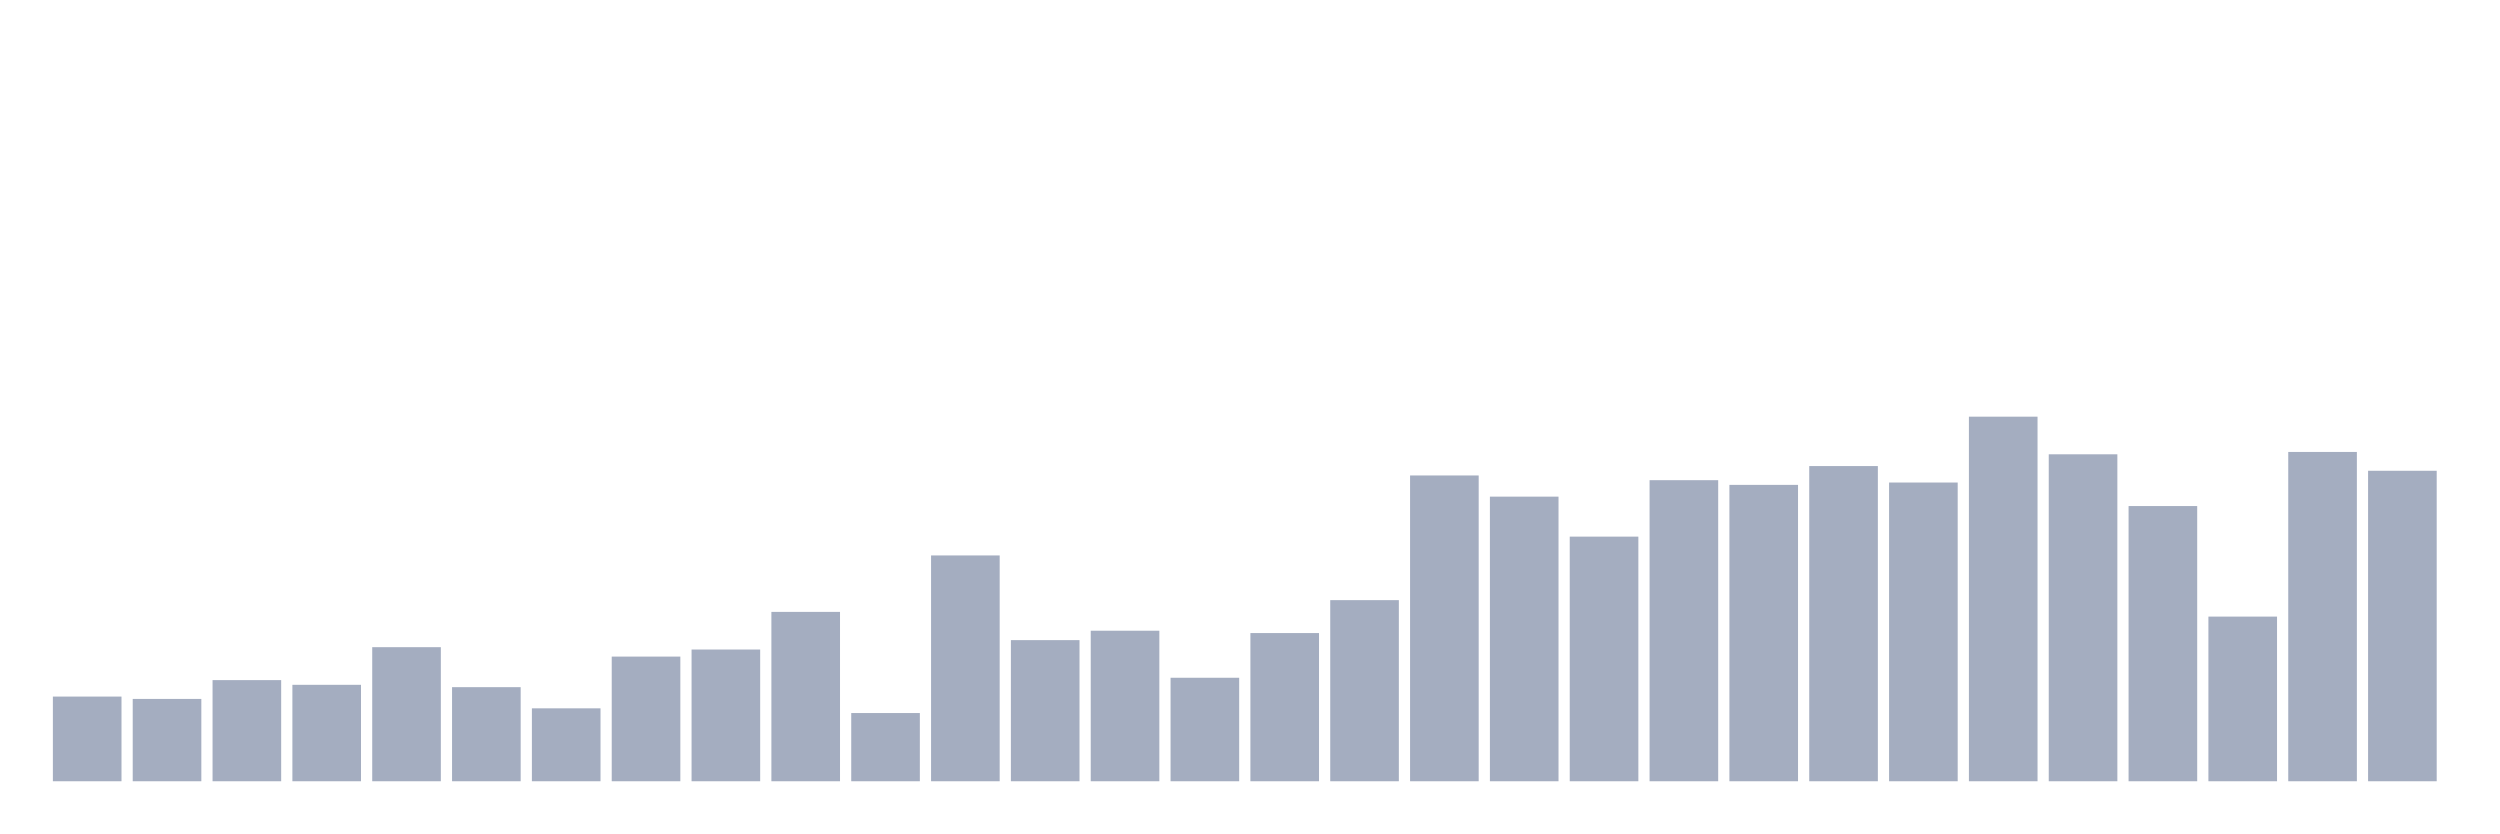
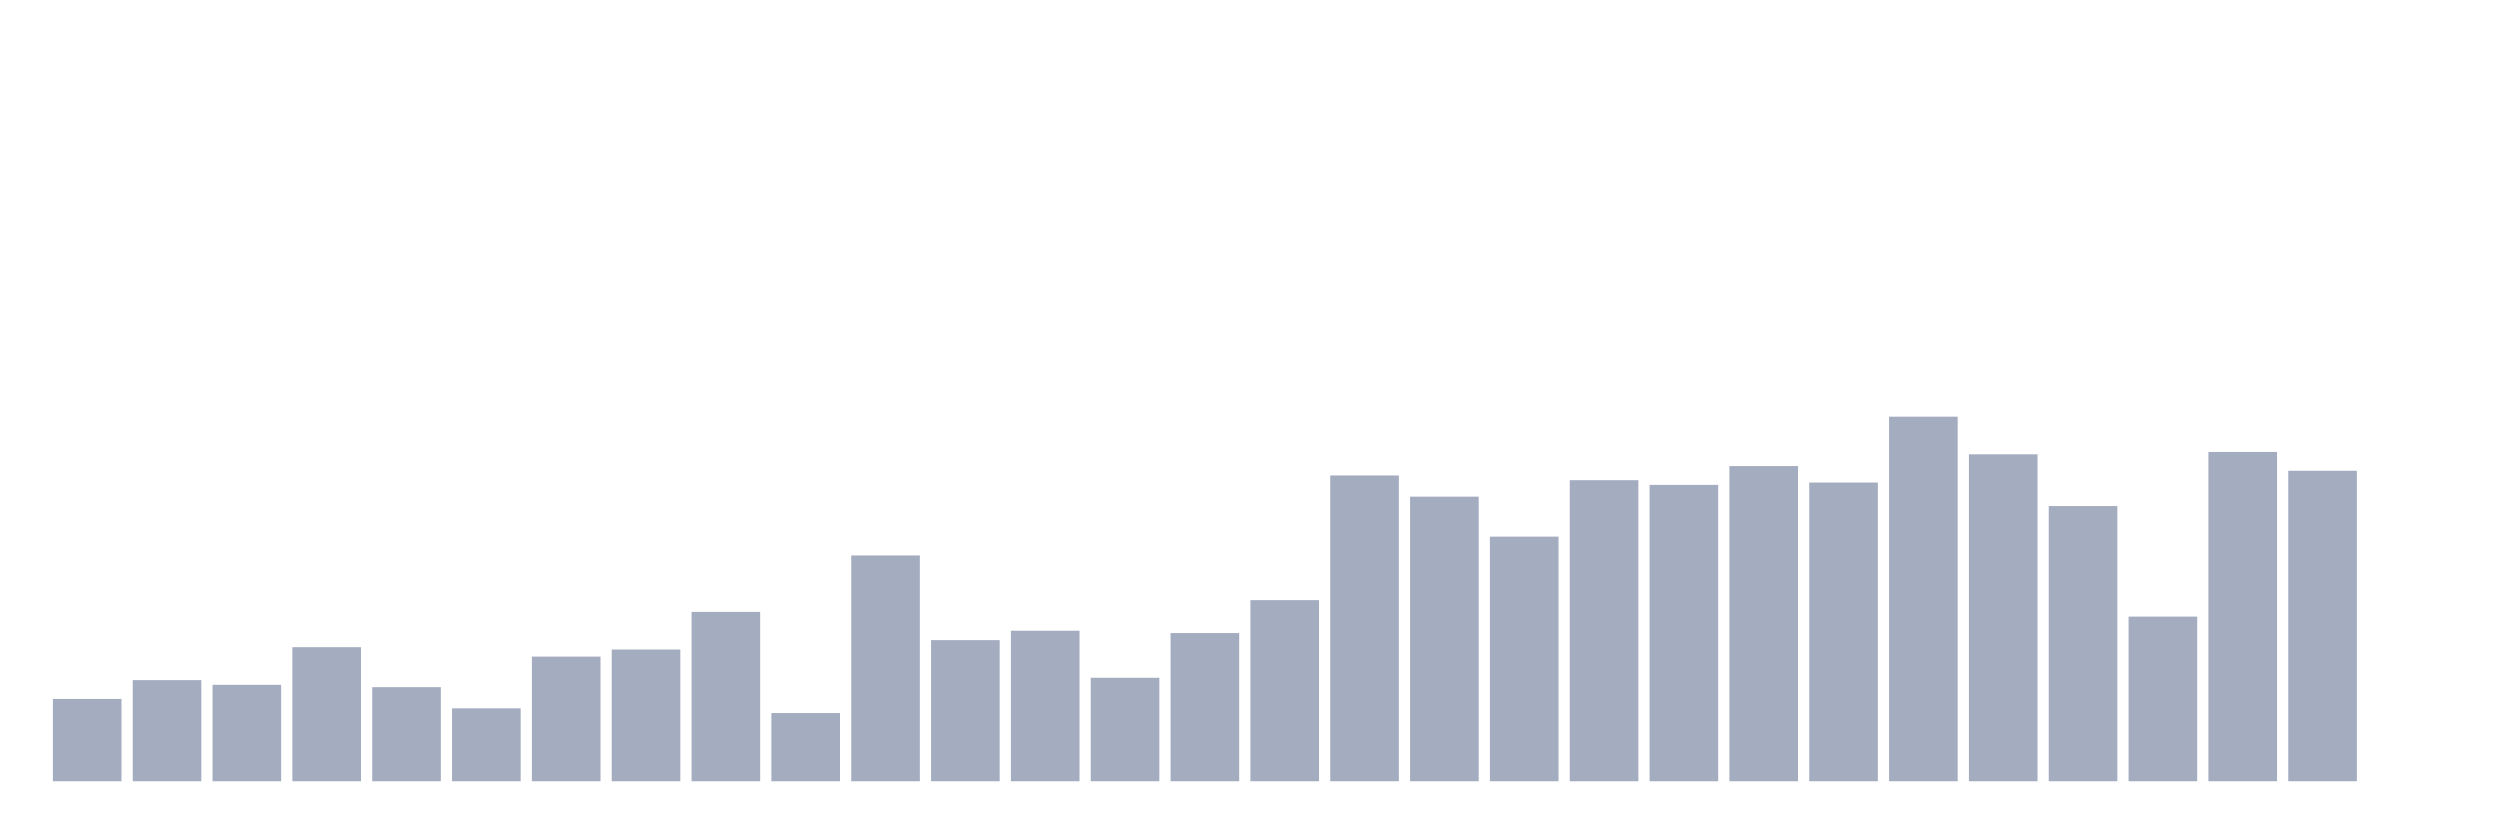
<svg xmlns="http://www.w3.org/2000/svg" viewBox="0 0 480 160">
  <g transform="translate(10,10)">
-     <rect class="bar" x="0.153" width="13.175" y="123.742" height="16.258" fill="rgb(164,173,192)" />
-     <rect class="bar" x="15.482" width="13.175" y="124.194" height="15.806" fill="rgb(164,173,192)" />
-     <rect class="bar" x="30.81" width="13.175" y="120.581" height="19.419" fill="rgb(164,173,192)" />
-     <rect class="bar" x="46.138" width="13.175" y="121.484" height="18.516" fill="rgb(164,173,192)" />
-     <rect class="bar" x="61.466" width="13.175" y="114.258" height="25.742" fill="rgb(164,173,192)" />
-     <rect class="bar" x="76.794" width="13.175" y="121.935" height="18.065" fill="rgb(164,173,192)" />
-     <rect class="bar" x="92.123" width="13.175" y="126" height="14" fill="rgb(164,173,192)" />
-     <rect class="bar" x="107.451" width="13.175" y="116.065" height="23.935" fill="rgb(164,173,192)" />
-     <rect class="bar" x="122.779" width="13.175" y="114.71" height="25.29" fill="rgb(164,173,192)" />
-     <rect class="bar" x="138.107" width="13.175" y="107.484" height="32.516" fill="rgb(164,173,192)" />
-     <rect class="bar" x="153.436" width="13.175" y="126.903" height="13.097" fill="rgb(164,173,192)" />
-     <rect class="bar" x="168.764" width="13.175" y="96.645" height="43.355" fill="rgb(164,173,192)" />
-     <rect class="bar" x="184.092" width="13.175" y="112.903" height="27.097" fill="rgb(164,173,192)" />
-     <rect class="bar" x="199.42" width="13.175" y="111.097" height="28.903" fill="rgb(164,173,192)" />
-     <rect class="bar" x="214.748" width="13.175" y="120.129" height="19.871" fill="rgb(164,173,192)" />
-     <rect class="bar" x="230.077" width="13.175" y="111.548" height="28.452" fill="rgb(164,173,192)" />
-     <rect class="bar" x="245.405" width="13.175" y="105.226" height="34.774" fill="rgb(164,173,192)" />
-     <rect class="bar" x="260.733" width="13.175" y="81.29" height="58.71" fill="rgb(164,173,192)" />
-     <rect class="bar" x="276.061" width="13.175" y="85.355" height="54.645" fill="rgb(164,173,192)" />
-     <rect class="bar" x="291.39" width="13.175" y="93.032" height="46.968" fill="rgb(164,173,192)" />
-     <rect class="bar" x="306.718" width="13.175" y="82.194" height="57.806" fill="rgb(164,173,192)" />
-     <rect class="bar" x="322.046" width="13.175" y="83.097" height="56.903" fill="rgb(164,173,192)" />
-     <rect class="bar" x="337.374" width="13.175" y="79.484" height="60.516" fill="rgb(164,173,192)" />
-     <rect class="bar" x="352.702" width="13.175" y="82.645" height="57.355" fill="rgb(164,173,192)" />
-     <rect class="bar" x="368.031" width="13.175" y="70" height="70" fill="rgb(164,173,192)" />
-     <rect class="bar" x="383.359" width="13.175" y="77.226" height="62.774" fill="rgb(164,173,192)" />
-     <rect class="bar" x="398.687" width="13.175" y="87.161" height="52.839" fill="rgb(164,173,192)" />
-     <rect class="bar" x="414.015" width="13.175" y="108.387" height="31.613" fill="rgb(164,173,192)" />
-     <rect class="bar" x="429.344" width="13.175" y="76.774" height="63.226" fill="rgb(164,173,192)" />
-     <rect class="bar" x="444.672" width="13.175" y="80.387" height="59.613" fill="rgb(164,173,192)" />
+     <rect class="bar" x="0.153" width="13.175" y="124.194" height="15.806" fill="rgb(164,173,192)" />
+     <rect class="bar" x="15.482" width="13.175" y="120.581" height="19.419" fill="rgb(164,173,192)" />
+     <rect class="bar" x="30.81" width="13.175" y="121.484" height="18.516" fill="rgb(164,173,192)" />
+     <rect class="bar" x="46.138" width="13.175" y="114.258" height="25.742" fill="rgb(164,173,192)" />
+     <rect class="bar" x="61.466" width="13.175" y="121.935" height="18.065" fill="rgb(164,173,192)" />
+     <rect class="bar" x="76.794" width="13.175" y="126" height="14" fill="rgb(164,173,192)" />
+     <rect class="bar" x="92.123" width="13.175" y="116.065" height="23.935" fill="rgb(164,173,192)" />
+     <rect class="bar" x="107.451" width="13.175" y="114.71" height="25.29" fill="rgb(164,173,192)" />
+     <rect class="bar" x="122.779" width="13.175" y="107.484" height="32.516" fill="rgb(164,173,192)" />
+     <rect class="bar" x="138.107" width="13.175" y="126.903" height="13.097" fill="rgb(164,173,192)" />
+     <rect class="bar" x="153.436" width="13.175" y="96.645" height="43.355" fill="rgb(164,173,192)" />
+     <rect class="bar" x="168.764" width="13.175" y="112.903" height="27.097" fill="rgb(164,173,192)" />
+     <rect class="bar" x="184.092" width="13.175" y="111.097" height="28.903" fill="rgb(164,173,192)" />
+     <rect class="bar" x="199.42" width="13.175" y="120.129" height="19.871" fill="rgb(164,173,192)" />
+     <rect class="bar" x="214.748" width="13.175" y="111.548" height="28.452" fill="rgb(164,173,192)" />
+     <rect class="bar" x="230.077" width="13.175" y="105.226" height="34.774" fill="rgb(164,173,192)" />
+     <rect class="bar" x="245.405" width="13.175" y="81.29" height="58.71" fill="rgb(164,173,192)" />
+     <rect class="bar" x="260.733" width="13.175" y="85.355" height="54.645" fill="rgb(164,173,192)" />
+     <rect class="bar" x="276.061" width="13.175" y="93.032" height="46.968" fill="rgb(164,173,192)" />
+     <rect class="bar" x="291.39" width="13.175" y="82.194" height="57.806" fill="rgb(164,173,192)" />
+     <rect class="bar" x="306.718" width="13.175" y="83.097" height="56.903" fill="rgb(164,173,192)" />
+     <rect class="bar" x="322.046" width="13.175" y="79.484" height="60.516" fill="rgb(164,173,192)" />
+     <rect class="bar" x="337.374" width="13.175" y="82.645" height="57.355" fill="rgb(164,173,192)" />
+     <rect class="bar" x="352.702" width="13.175" y="70" height="70" fill="rgb(164,173,192)" />
+     <rect class="bar" x="368.031" width="13.175" y="77.226" height="62.774" fill="rgb(164,173,192)" />
+     <rect class="bar" x="383.359" width="13.175" y="87.161" height="52.839" fill="rgb(164,173,192)" />
+     <rect class="bar" x="398.687" width="13.175" y="108.387" height="31.613" fill="rgb(164,173,192)" />
+     <rect class="bar" x="414.015" width="13.175" y="76.774" height="63.226" fill="rgb(164,173,192)" />
+     <rect class="bar" x="429.344" width="13.175" y="80.387" height="59.613" fill="rgb(164,173,192)" />
+     <rect class="bar" x="444.672" width="13.175" y="140" height="0" fill="rgb(164,173,192)" />
  </g>
</svg>
